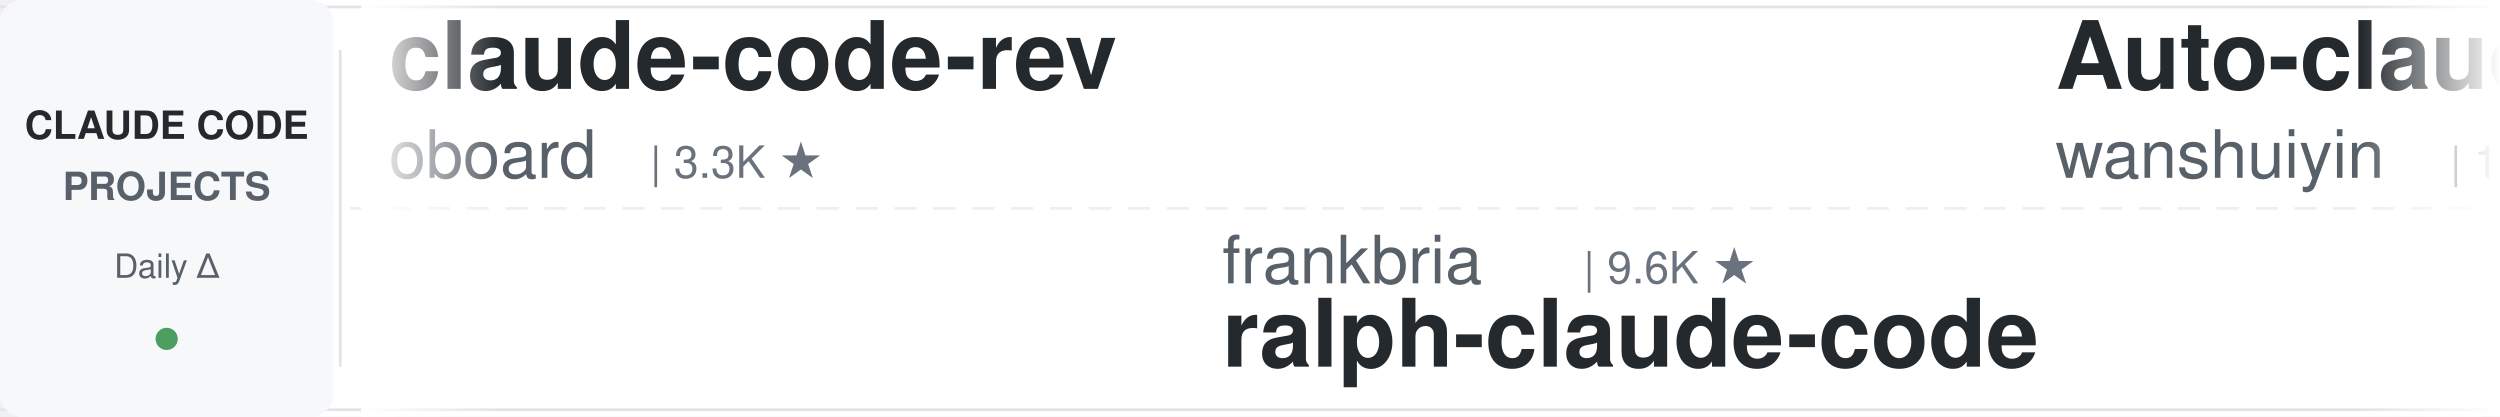
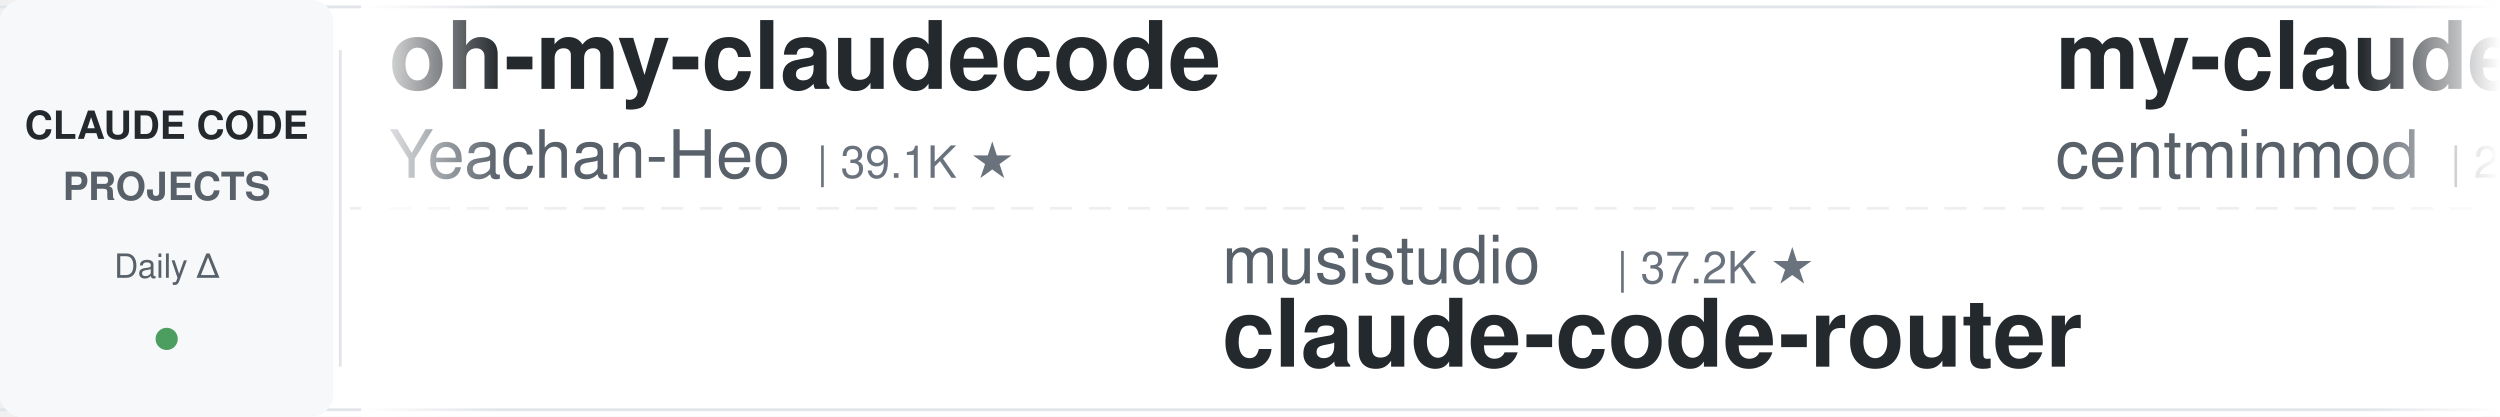
<svg xmlns="http://www.w3.org/2000/svg" width="900" height="150">
  <defs>
    <linearGradient id="leftFade" x1="0%" y1="0%" x2="100%" y2="0%">
      <stop offset="0%" style="stop-color:#ffffff;stop-opacity:1" />
      <stop offset="100%" style="stop-color:#ffffff;stop-opacity:0" />
    </linearGradient>
    <linearGradient id="rightFade" x1="0%" y1="0%" x2="100%" y2="0%">
      <stop offset="0%" style="stop-color:#ffffff;stop-opacity:0" />
      <stop offset="100%" style="stop-color:#ffffff;stop-opacity:1" />
    </linearGradient>
  </defs>
  <rect width="900" height="150" fill="#ffffff" rx="8" />
  <rect x="0" y="2" width="900" height="1" fill="#e1e4e8" />
  <rect x="0" y="147" width="900" height="1" fill="#e1e4e8" />
  <line x1="0" y1="75" x2="900" y2="75" stroke="#e1e4e8" stroke-width="1" stroke-dasharray="8 6" opacity="0.6" />
  <rect x="0" y="0" width="120" height="150" fill="#f6f8fa" rx="8" />
  <text x="60" y="50" font-family="-apple-system, BlinkMacSystemFont, 'Segoe UI', Helvetica, Arial, sans-serif" font-size="14" font-weight="600" fill="#24292e" text-anchor="middle">CLAUDE CODE</text>
  <text x="60" y="72" font-family="-apple-system, BlinkMacSystemFont, 'Segoe UI', Helvetica, Arial, sans-serif" font-size="14" font-weight="600" fill="#586069" text-anchor="middle">PROJECTS</text>
  <text x="60" y="100" font-family="-apple-system, BlinkMacSystemFont, 'Segoe UI', Helvetica, Arial, sans-serif" font-size="12" font-weight="500" fill="#586069" text-anchor="middle">Daily Δ</text>
  <circle cx="60" cy="122" r="4" fill="#22863a" opacity="0.8" />
  <rect x="122" y="18" width="1" height="114" fill="#e1e4e8" />
  <clipPath id="tickerClip">
    <rect x="130" y="0" width="770" height="150" />
  </clipPath>
  <g clip-path="url(#tickerClip)">
    <g id="tickerItems">
      <animateTransform attributeName="transform" attributeType="XML" type="translate" from="0 0" to="-3000 0" dur="54s" repeatCount="indefinite" />
      <g transform="translate(0, 0)">
-         <text x="140" y="32" font-family="-apple-system, BlinkMacSystemFont, 'Segoe UI', Helvetica, Arial, sans-serif" font-size="34" font-weight="600" fill="#24292e">claude-code-rev</text>
-         <text x="140" y="64" font-family="-apple-system, BlinkMacSystemFont, 'Segoe UI', Helvetica, Arial, sans-serif" font-size="24" font-weight="400" fill="#586069">oboard</text>
-         <text x="234" y="64" font-family="-apple-system, BlinkMacSystemFont, 'Segoe UI', Helvetica, Arial, sans-serif" font-size="16" font-weight="500" fill="#6a737d">| 3.3K ★</text>
+         <text x="140" y="32" font-family="-apple-system, BlinkMacSystemFont, 'Segoe UI', Helvetica, Arial, sans-serif" font-size="34" font-weight="600" fill="#24292e">oh-my-claudecode</text>
+         <text x="140" y="64" font-family="-apple-system, BlinkMacSystemFont, 'Segoe UI', Helvetica, Arial, sans-serif" font-size="24" font-weight="400" fill="#586069">Yeachan-Heo</text>
+         <text x="294" y="64" font-family="-apple-system, BlinkMacSystemFont, 'Segoe UI', Helvetica, Arial, sans-serif" font-size="16" font-weight="500" fill="#6a737d">| 39.1K ★</text>
      </g>
      <g transform="translate(300, 0)">
-         <text x="140" y="102" font-family="-apple-system, BlinkMacSystemFont, 'Segoe UI', Helvetica, Arial, sans-serif" font-size="24" font-weight="400" fill="#586069">frankbria</text>
-         <text x="270" y="102" font-family="-apple-system, BlinkMacSystemFont, 'Segoe UI', Helvetica, Arial, sans-serif" font-size="16" font-weight="500" fill="#6a737d">| 9.6K ★</text>
-         <text x="140" y="132" font-family="-apple-system, BlinkMacSystemFont, 'Segoe UI', Helvetica, Arial, sans-serif" font-size="34" font-weight="600" fill="#24292e">ralph-claude-code</text>
+         <text x="140" y="102" font-family="-apple-system, BlinkMacSystemFont, 'Segoe UI', Helvetica, Arial, sans-serif" font-size="24" font-weight="400" fill="#586069">musistudio</text>
+         <text x="282" y="102" font-family="-apple-system, BlinkMacSystemFont, 'Segoe UI', Helvetica, Arial, sans-serif" font-size="16" font-weight="500" fill="#6a737d">| 37.2K ★</text>
+         <text x="140" y="132" font-family="-apple-system, BlinkMacSystemFont, 'Segoe UI', Helvetica, Arial, sans-serif" font-size="34" font-weight="600" fill="#24292e">claude-code-router</text>
      </g>
      <g transform="translate(600, 0)">
-         <text x="140" y="32" font-family="-apple-system, BlinkMacSystemFont, 'Segoe UI', Helvetica, Arial, sans-serif" font-size="34" font-weight="600" fill="#24292e">Auto-claude-code-researc...</text>
-         <text x="140" y="64" font-family="-apple-system, BlinkMacSystemFont, 'Segoe UI', Helvetica, Arial, sans-serif" font-size="24" font-weight="400" fill="#586069">wanshuiyin</text>
-         <text x="282" y="64" font-family="-apple-system, BlinkMacSystemFont, 'Segoe UI', Helvetica, Arial, sans-serif" font-size="16" font-weight="500" fill="#6a737d">| 15.9K ★</text>
+         <text x="140" y="32" font-family="-apple-system, BlinkMacSystemFont, 'Segoe UI', Helvetica, Arial, sans-serif" font-size="34" font-weight="600" fill="#24292e">my-claude-code-setup</text>
+         <text x="140" y="64" font-family="-apple-system, BlinkMacSystemFont, 'Segoe UI', Helvetica, Arial, sans-serif" font-size="24" font-weight="400" fill="#586069">centminmod</text>
+         <text x="282" y="64" font-family="-apple-system, BlinkMacSystemFont, 'Segoe UI', Helvetica, Arial, sans-serif" font-size="16" font-weight="500" fill="#6a737d">| 2.6K ★</text>
      </g>
      <g transform="translate(900, 0)">
-         <text x="140" y="102" font-family="-apple-system, BlinkMacSystemFont, 'Segoe UI', Helvetica, Arial, sans-serif" font-size="24" font-weight="400" fill="#586069">andrew-kramer-inno</text>
-         <text x="378" y="102" font-family="-apple-system, BlinkMacSystemFont, 'Segoe UI', Helvetica, Arial, sans-serif" font-size="16" font-weight="500" fill="#6a737d">| 596 ★</text>
-         <text x="140" y="132" font-family="-apple-system, BlinkMacSystemFont, 'Segoe UI', Helvetica, Arial, sans-serif" font-size="34" font-weight="600" fill="#24292e">claude-code-source-build</text>
+         <text x="140" y="102" font-family="-apple-system, BlinkMacSystemFont, 'Segoe UI', Helvetica, Arial, sans-serif" font-size="24" font-weight="400" fill="#586069">Windy3f3f3f3f</text>
+         <text x="318" y="102" font-family="-apple-system, BlinkMacSystemFont, 'Segoe UI', Helvetica, Arial, sans-serif" font-size="16" font-weight="500" fill="#6a737d">| 3.6K ★</text>
+         <text x="140" y="132" font-family="-apple-system, BlinkMacSystemFont, 'Segoe UI', Helvetica, Arial, sans-serif" font-size="34" font-weight="600" fill="#24292e">how-claude-code-works</text>
      </g>
      <g transform="translate(1200, 0)">
-         <text x="140" y="32" font-family="-apple-system, BlinkMacSystemFont, 'Segoe UI', Helvetica, Arial, sans-serif" font-size="34" font-weight="600" fill="#24292e">claude-code-tudou</text>
-         <text x="140" y="64" font-family="-apple-system, BlinkMacSystemFont, 'Segoe UI', Helvetica, Arial, sans-serif" font-size="24" font-weight="400" fill="#586069">AICoderTudou</text>
-         <text x="306" y="64" font-family="-apple-system, BlinkMacSystemFont, 'Segoe UI', Helvetica, Arial, sans-serif" font-size="16" font-weight="500" fill="#6a737d">| 495 ★</text>
+         <text x="140" y="32" font-family="-apple-system, BlinkMacSystemFont, 'Segoe UI', Helvetica, Arial, sans-serif" font-size="34" font-weight="600" fill="#24292e">awesome-claude-code-plug...</text>
+         <text x="140" y="64" font-family="-apple-system, BlinkMacSystemFont, 'Segoe UI', Helvetica, Arial, sans-serif" font-size="24" font-weight="400" fill="#586069">ccplugins</text>
+         <text x="270" y="64" font-family="-apple-system, BlinkMacSystemFont, 'Segoe UI', Helvetica, Arial, sans-serif" font-size="16" font-weight="500" fill="#6a737d">| 933 ★</text>
      </g>
      <g transform="translate(1500, 0)">
-         <text x="140" y="102" font-family="-apple-system, BlinkMacSystemFont, 'Segoe UI', Helvetica, Arial, sans-serif" font-size="24" font-weight="400" fill="#586069">xu-xiang</text>
-         <text x="258" y="102" font-family="-apple-system, BlinkMacSystemFont, 'Segoe UI', Helvetica, Arial, sans-serif" font-size="16" font-weight="500" fill="#6a737d">| 1.9K ★</text>
-         <text x="140" y="132" font-family="-apple-system, BlinkMacSystemFont, 'Segoe UI', Helvetica, Arial, sans-serif" font-size="34" font-weight="600" fill="#24292e">everything-claude-code-z...</text>
+         <text x="140" y="102" font-family="-apple-system, BlinkMacSystemFont, 'Segoe UI', Helvetica, Arial, sans-serif" font-size="24" font-weight="400" fill="#586069">disler</text>
+         <text x="234" y="102" font-family="-apple-system, BlinkMacSystemFont, 'Segoe UI', Helvetica, Arial, sans-serif" font-size="16" font-weight="500" fill="#6a737d">| 1.7K ★</text>
+         <text x="140" y="132" font-family="-apple-system, BlinkMacSystemFont, 'Segoe UI', Helvetica, Arial, sans-serif" font-size="34" font-weight="600" fill="#24292e">pi-vs-claude-code</text>
      </g>
      <g transform="translate(1800, 0)">
-         <text x="140" y="32" font-family="-apple-system, BlinkMacSystemFont, 'Segoe UI', Helvetica, Arial, sans-serif" font-size="34" font-weight="600" fill="#24292e">awesome-claude-code-tool...</text>
-         <text x="140" y="64" font-family="-apple-system, BlinkMacSystemFont, 'Segoe UI', Helvetica, Arial, sans-serif" font-size="24" font-weight="400" fill="#586069">rohitg00</text>
-         <text x="258" y="64" font-family="-apple-system, BlinkMacSystemFont, 'Segoe UI', Helvetica, Arial, sans-serif" font-size="16" font-weight="500" fill="#6a737d">| 2.6K ★</text>
+         <text x="140" y="32" font-family="-apple-system, BlinkMacSystemFont, 'Segoe UI', Helvetica, Arial, sans-serif" font-size="34" font-weight="600" fill="#24292e">ECC</text>
+         <text x="140" y="64" font-family="-apple-system, BlinkMacSystemFont, 'Segoe UI', Helvetica, Arial, sans-serif" font-size="24" font-weight="400" fill="#586069">affaan-m</text>
+         <text x="258" y="64" font-family="-apple-system, BlinkMacSystemFont, 'Segoe UI', Helvetica, Arial, sans-serif" font-size="16" font-weight="500" fill="#6a737d">| 254.7K ★</text>
      </g>
      <g transform="translate(2100, 0)">
-         <text x="140" y="102" font-family="-apple-system, BlinkMacSystemFont, 'Segoe UI', Helvetica, Arial, sans-serif" font-size="24" font-weight="400" fill="#586069">zebbern</text>
-         <text x="246" y="102" font-family="-apple-system, BlinkMacSystemFont, 'Segoe UI', Helvetica, Arial, sans-serif" font-size="16" font-weight="500" fill="#6a737d">| 4.6K ★</text>
-         <text x="140" y="132" font-family="-apple-system, BlinkMacSystemFont, 'Segoe UI', Helvetica, Arial, sans-serif" font-size="34" font-weight="600" fill="#24292e">claude-code-guide</text>
+         <text x="140" y="102" font-family="-apple-system, BlinkMacSystemFont, 'Segoe UI', Helvetica, Arial, sans-serif" font-size="24" font-weight="400" fill="#586069">ChrisWiles</text>
+         <text x="282" y="102" font-family="-apple-system, BlinkMacSystemFont, 'Segoe UI', Helvetica, Arial, sans-serif" font-size="16" font-weight="500" fill="#6a737d">| 6.1K ★</text>
+         <text x="140" y="132" font-family="-apple-system, BlinkMacSystemFont, 'Segoe UI', Helvetica, Arial, sans-serif" font-size="34" font-weight="600" fill="#24292e">claude-code-showcase</text>
      </g>
      <g transform="translate(2400, 0)">
-         <text x="140" y="32" font-family="-apple-system, BlinkMacSystemFont, 'Segoe UI', Helvetica, Arial, sans-serif" font-size="34" font-weight="600" fill="#24292e">claude-code-transcripts</text>
-         <text x="140" y="64" font-family="-apple-system, BlinkMacSystemFont, 'Segoe UI', Helvetica, Arial, sans-serif" font-size="24" font-weight="400" fill="#586069">simonw</text>
-         <text x="234" y="64" font-family="-apple-system, BlinkMacSystemFont, 'Segoe UI', Helvetica, Arial, sans-serif" font-size="16" font-weight="500" fill="#6a737d">| 1.7K ★</text>
+         <text x="140" y="32" font-family="-apple-system, BlinkMacSystemFont, 'Segoe UI', Helvetica, Arial, sans-serif" font-size="34" font-weight="600" fill="#24292e">awesome-claude-code-suba...</text>
+         <text x="140" y="64" font-family="-apple-system, BlinkMacSystemFont, 'Segoe UI', Helvetica, Arial, sans-serif" font-size="24" font-weight="400" fill="#586069">VoltAgent</text>
+         <text x="270" y="64" font-family="-apple-system, BlinkMacSystemFont, 'Segoe UI', Helvetica, Arial, sans-serif" font-size="16" font-weight="500" fill="#6a737d">| 25.0K ★</text>
      </g>
      <g transform="translate(2700, 0)">
-         <text x="140" y="102" font-family="-apple-system, BlinkMacSystemFont, 'Segoe UI', Helvetica, Arial, sans-serif" font-size="24" font-weight="400" fill="#586069">asgeirtj</text>
-         <text x="258" y="102" font-family="-apple-system, BlinkMacSystemFont, 'Segoe UI', Helvetica, Arial, sans-serif" font-size="16" font-weight="500" fill="#6a737d">| 64.5K ★</text>
-         <text x="140" y="132" font-family="-apple-system, BlinkMacSystemFont, 'Segoe UI', Helvetica, Arial, sans-serif" font-size="34" font-weight="600" fill="#24292e">system_prompts_leaks</text>
+         <text x="140" y="102" font-family="-apple-system, BlinkMacSystemFont, 'Segoe UI', Helvetica, Arial, sans-serif" font-size="24" font-weight="400" fill="#586069">alejandrobalderas</text>
+         <text x="366" y="102" font-family="-apple-system, BlinkMacSystemFont, 'Segoe UI', Helvetica, Arial, sans-serif" font-size="16" font-weight="500" fill="#6a737d">| 2.8K ★</text>
+         <text x="140" y="132" font-family="-apple-system, BlinkMacSystemFont, 'Segoe UI', Helvetica, Arial, sans-serif" font-size="34" font-weight="600" fill="#24292e">claude-code-from-source</text>
      </g>
      <g transform="translate(3000, 0)">
-         <text x="140" y="32" font-family="-apple-system, BlinkMacSystemFont, 'Segoe UI', Helvetica, Arial, sans-serif" font-size="34" font-weight="600" fill="#24292e">claude-code-rev</text>
-         <text x="140" y="64" font-family="-apple-system, BlinkMacSystemFont, 'Segoe UI', Helvetica, Arial, sans-serif" font-size="24" font-weight="400" fill="#586069">oboard</text>
-         <text x="234" y="64" font-family="-apple-system, BlinkMacSystemFont, 'Segoe UI', Helvetica, Arial, sans-serif" font-size="16" font-weight="500" fill="#6a737d">| 3.3K ★</text>
+         <text x="140" y="32" font-family="-apple-system, BlinkMacSystemFont, 'Segoe UI', Helvetica, Arial, sans-serif" font-size="34" font-weight="600" fill="#24292e">oh-my-claudecode</text>
+         <text x="140" y="64" font-family="-apple-system, BlinkMacSystemFont, 'Segoe UI', Helvetica, Arial, sans-serif" font-size="24" font-weight="400" fill="#586069">Yeachan-Heo</text>
+         <text x="294" y="64" font-family="-apple-system, BlinkMacSystemFont, 'Segoe UI', Helvetica, Arial, sans-serif" font-size="16" font-weight="500" fill="#6a737d">| 39.1K ★</text>
      </g>
      <g transform="translate(3300, 0)">
-         <text x="140" y="102" font-family="-apple-system, BlinkMacSystemFont, 'Segoe UI', Helvetica, Arial, sans-serif" font-size="24" font-weight="400" fill="#586069">frankbria</text>
-         <text x="270" y="102" font-family="-apple-system, BlinkMacSystemFont, 'Segoe UI', Helvetica, Arial, sans-serif" font-size="16" font-weight="500" fill="#6a737d">| 9.6K ★</text>
-         <text x="140" y="132" font-family="-apple-system, BlinkMacSystemFont, 'Segoe UI', Helvetica, Arial, sans-serif" font-size="34" font-weight="600" fill="#24292e">ralph-claude-code</text>
+         <text x="140" y="102" font-family="-apple-system, BlinkMacSystemFont, 'Segoe UI', Helvetica, Arial, sans-serif" font-size="24" font-weight="400" fill="#586069">musistudio</text>
+         <text x="282" y="102" font-family="-apple-system, BlinkMacSystemFont, 'Segoe UI', Helvetica, Arial, sans-serif" font-size="16" font-weight="500" fill="#6a737d">| 37.2K ★</text>
+         <text x="140" y="132" font-family="-apple-system, BlinkMacSystemFont, 'Segoe UI', Helvetica, Arial, sans-serif" font-size="34" font-weight="600" fill="#24292e">claude-code-router</text>
      </g>
      <g transform="translate(3600, 0)">
-         <text x="140" y="32" font-family="-apple-system, BlinkMacSystemFont, 'Segoe UI', Helvetica, Arial, sans-serif" font-size="34" font-weight="600" fill="#24292e">Auto-claude-code-researc...</text>
-         <text x="140" y="64" font-family="-apple-system, BlinkMacSystemFont, 'Segoe UI', Helvetica, Arial, sans-serif" font-size="24" font-weight="400" fill="#586069">wanshuiyin</text>
-         <text x="282" y="64" font-family="-apple-system, BlinkMacSystemFont, 'Segoe UI', Helvetica, Arial, sans-serif" font-size="16" font-weight="500" fill="#6a737d">| 15.9K ★</text>
+         <text x="140" y="32" font-family="-apple-system, BlinkMacSystemFont, 'Segoe UI', Helvetica, Arial, sans-serif" font-size="34" font-weight="600" fill="#24292e">my-claude-code-setup</text>
+         <text x="140" y="64" font-family="-apple-system, BlinkMacSystemFont, 'Segoe UI', Helvetica, Arial, sans-serif" font-size="24" font-weight="400" fill="#586069">centminmod</text>
+         <text x="282" y="64" font-family="-apple-system, BlinkMacSystemFont, 'Segoe UI', Helvetica, Arial, sans-serif" font-size="16" font-weight="500" fill="#6a737d">| 2.6K ★</text>
      </g>
      <g transform="translate(3900, 0)">
-         <text x="140" y="102" font-family="-apple-system, BlinkMacSystemFont, 'Segoe UI', Helvetica, Arial, sans-serif" font-size="24" font-weight="400" fill="#586069">andrew-kramer-inno</text>
-         <text x="378" y="102" font-family="-apple-system, BlinkMacSystemFont, 'Segoe UI', Helvetica, Arial, sans-serif" font-size="16" font-weight="500" fill="#6a737d">| 596 ★</text>
-         <text x="140" y="132" font-family="-apple-system, BlinkMacSystemFont, 'Segoe UI', Helvetica, Arial, sans-serif" font-size="34" font-weight="600" fill="#24292e">claude-code-source-build</text>
+         <text x="140" y="102" font-family="-apple-system, BlinkMacSystemFont, 'Segoe UI', Helvetica, Arial, sans-serif" font-size="24" font-weight="400" fill="#586069">Windy3f3f3f3f</text>
+         <text x="318" y="102" font-family="-apple-system, BlinkMacSystemFont, 'Segoe UI', Helvetica, Arial, sans-serif" font-size="16" font-weight="500" fill="#6a737d">| 3.6K ★</text>
+         <text x="140" y="132" font-family="-apple-system, BlinkMacSystemFont, 'Segoe UI', Helvetica, Arial, sans-serif" font-size="34" font-weight="600" fill="#24292e">how-claude-code-works</text>
      </g>
    </g>
  </g>
  <rect x="130" y="0" width="50" height="150" fill="url(#leftFade)" />
  <rect x="850" y="0" width="50" height="150" fill="url(#rightFade)" />
</svg>
